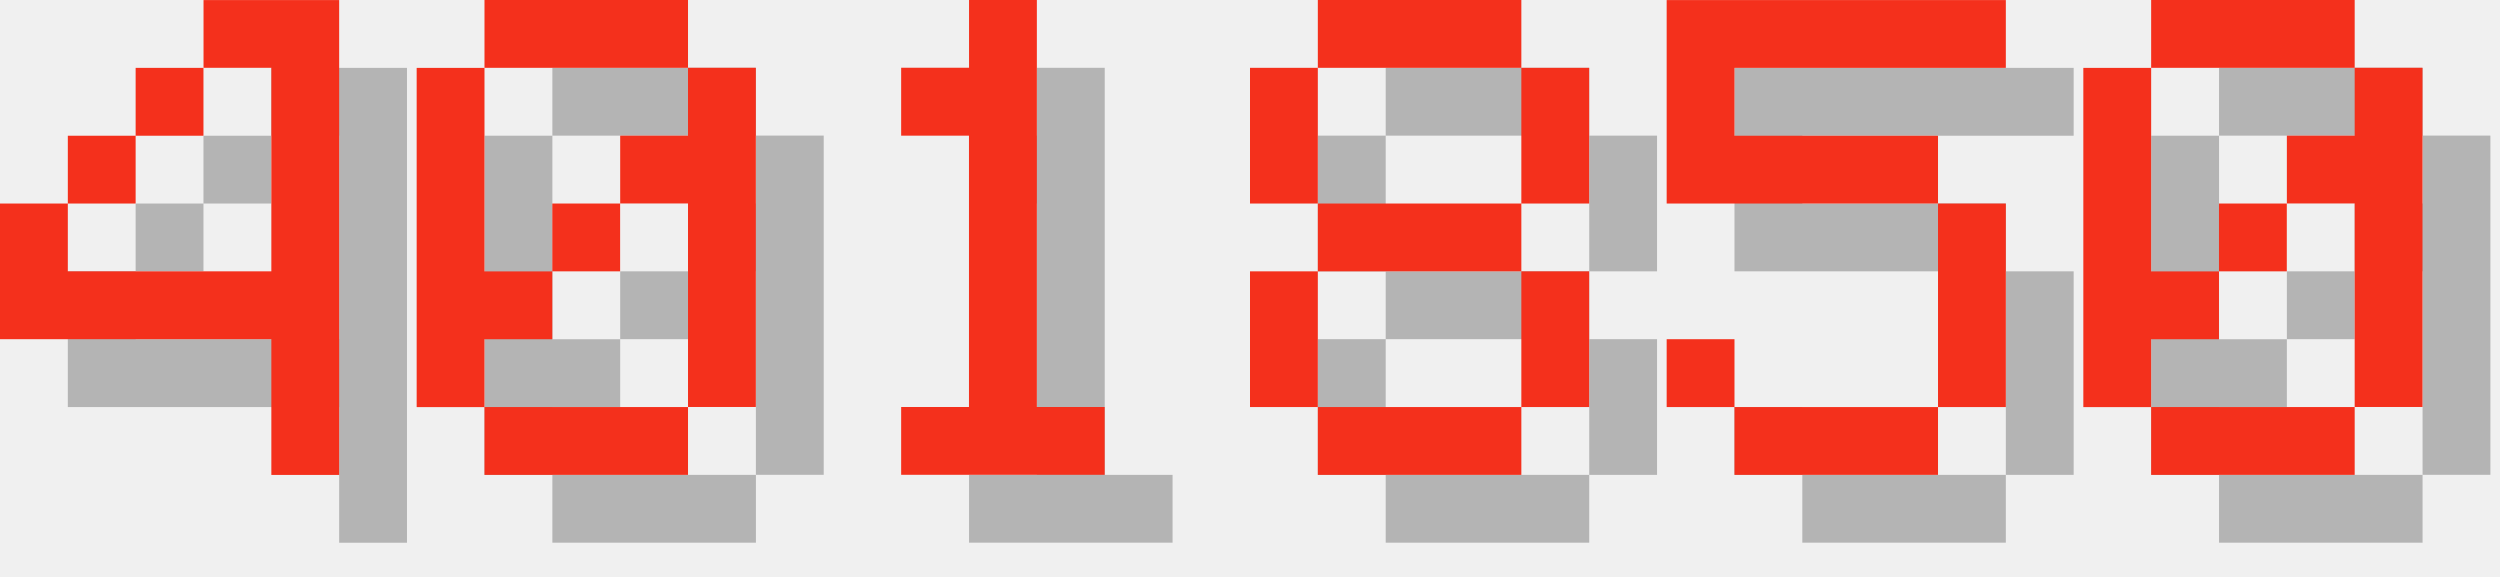
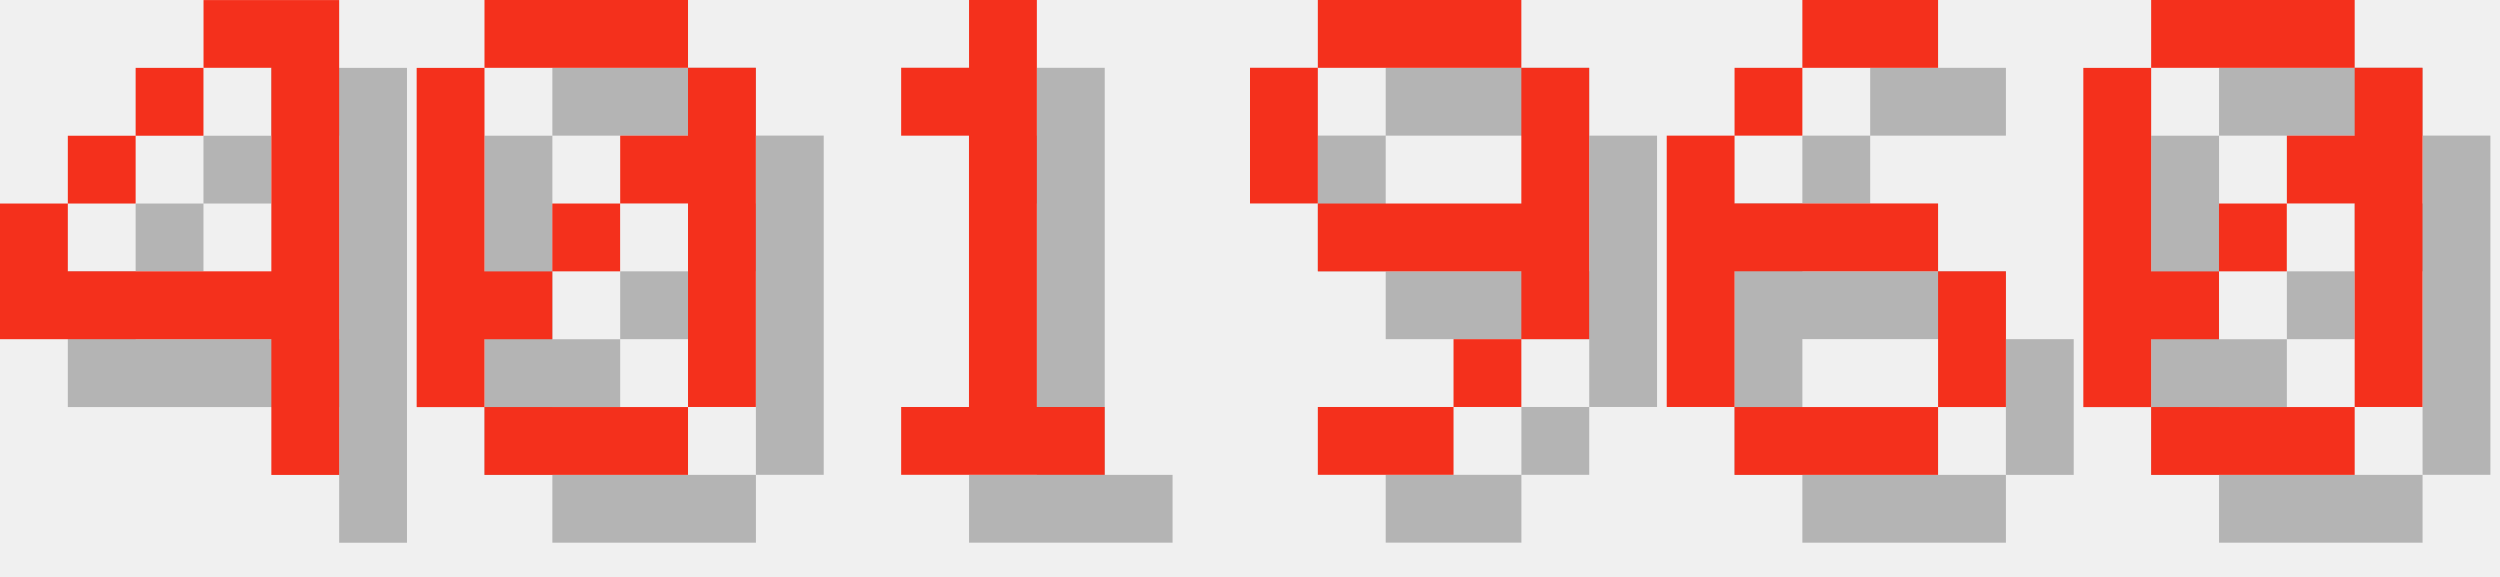
<svg xmlns="http://www.w3.org/2000/svg" version="1.1" width="156.0" height="36">
  <style>
        .text-foreground {
            fill: #F4301C;
        }
        .text-shadow {
            fill: #000000;
            fill-opacity: 0.25;
        }
    </style>
  <g class="digit" id="digit_4" transform="translate(0.0, 0), scale(4)">
    <path id="digit_4_shadow" class="text-shadow" d="m4.233 1.058v1.058h1.058v3.175h-3.175v-1.058h-1.058v2.117h4.233v2.117h1.058v-7.408h-2.117zm-2.117 3.175h1.058v-1.058h-1.058v1.058zm1.058-1.058h1.058v-1.058h-1.058v1.058z" fill-opacity=".5" style="paint-order:stroke fill markers" />
    <path id="digit_4_fg" class="text-foreground" d="m3.175 0v1.058h1.058v3.175h-3.175v-1.058h-1.058v2.117h4.233v2.117h1.058v-7.408h-2.117zm-2.117 3.175h1.058v-1.058h-1.058v1.058zm1.058-1.058h1.058v-1.058h-1.058v1.058z" fill="#fff" style="paint-order:stroke fill markers" />
  </g>
  <g class="digit" id="digit_0" transform="translate(26.0, 0), scale(4)">
    <path id="digit_0_shadow" class="text-shadow" d="m2.117 1.058v1.058h3.175v-1.058h-3.175zm3.175 1.058v1.058h-1.058v1.058h1.058v3.175h1.058v-5.292h-1.058zm0 5.292h-3.175v1.058h3.175v-1.058zm-3.175 0v-1.058h1.058v-1.058h-1.058v-3.175h-1.058v5.292h1.058zm1.058-2.117h1.058v-1.058h-1.058v1.058z" fill-opacity=".5" style="paint-order:stroke fill markers" />
    <path id="digit_0_fg" class="text-foreground" d="m1.058 0v1.058h3.175v-1.058h-3.175zm3.175 1.058v1.058h-1.058v1.058h1.058v3.175h1.058v-5.292h-1.058zm0 5.292h-3.175v1.058h3.175v-1.058zm-3.175 0v-1.058h1.058v-1.058h-1.058v-3.175h-1.058v5.292h1.058zm1.058-2.117h1.058v-1.058h-1.058v1.058z" fill="#fff" style="paint-order:stroke fill markers" />
  </g>
  <g class="digit" id="digit_1" transform="translate(52.0, 0), scale(4)">
    <path id="digit_1_shadow" class="text-shadow" d="m2.117 2.117v1.058h1.058v4.233h-1.058v1.058h3.175v-1.058h-1.058v-6.35h-1.058v1.058h-1.058z" fill-opacity=".5" style="paint-order:stroke fill markers" />
    <path id="digit_1_fg" class="text-foreground" d="m1.058 1.058v1.058h1.058v4.233h-1.058v1.058h3.175v-1.058h-1.058v-6.35h-1.058v1.058h-1.058z" fill="#fff" style="paint-order:stroke fill markers" />
  </g>
-   <g class="digit" id="digit_8" transform="translate(78.0, 0), scale(4)">
-     <path id="digit_8_shadow" class="text-shadow" d="m2.117 1.058v1.058h3.175v-1.058h-3.175zm3.175 1.058v2.117h1.058v-2.117h-1.058zm0 2.117h-3.175v1.058h3.175v-1.058zm0 1.058v2.117h1.058v-2.117h-1.058zm0 2.117h-3.175v1.058h3.175v-1.058zm-3.175 0v-2.117h-1.058v2.117h1.058zm0-3.175v-2.117h-1.058v2.117h1.058z" fill-opacity=".5" style="paint-order:stroke fill markers" />
-     <path id="digit_8_fg" class="text-foreground" d="m1.058 0v1.058h3.175v-1.058h-3.175zm3.175 1.058v2.117h1.058v-2.117h-1.058zm0 2.117h-3.175v1.058h3.175v-1.058zm0 1.058v2.117h1.058v-2.117h-1.058zm0 2.117h-3.175v1.058h3.175v-1.058zm-3.175 0v-2.117h-1.058v2.117h1.058zm0-3.175v-2.117h-1.058v2.117h1.058z" fill="#fff" style="paint-order:stroke fill markers" />
+   <g class="digit" id="digit_9" transform="translate(78.0, 0), scale(4)">
+     <path id="digit_9_shadow" class="text-shadow" d="m2.117 1.058v1.058h3.175v-1.058h-3.175zm3.175 1.058v2.117h-3.175v1.058h3.175v1.058h1.058v-4.233h-1.058zm0 4.233h-1.058v1.058h1.058v-1.058zm-1.058 1.058h-2.117v1.058h2.117v-1.058zm-2.117-3.175v-2.117h-1.058v2.117h1.058z" fill-opacity=".5" style="paint-order:stroke fill markers" />
+     <path id="digit_9_fg" class="text-foreground" d="m1.058 0v1.058h3.175v-1.058h-3.175zm3.175 1.058v2.117h-3.175v1.058h3.175v1.058h1.058v-4.233h-1.058zm0 4.233h-1.058v1.058h1.058v-1.058zm-1.058 1.058h-2.117v1.058h2.117v-1.058zm-2.117-3.175v-2.117h-1.058v2.117h1.058z" fill="#fff" style="paint-order:stroke fill markers" />
  </g>
-   <g class="digit" id="digit_5" transform="translate(104.0, 0), scale(4)">
-     <path id="digit_5_shadow" class="text-shadow" d="m1.058 1.058v3.175h4.233v3.175h-3.175v-1.058h-1.058v1.058h1.058v1.058h3.175v-1.058h1.058v-3.175h-1.058v-1.058h-3.175v-1.058h4.233v-1.058h-5.292z" fill-opacity=".5" style="paint-order:stroke fill markers" />
-     <path id="digit_5_fg" class="text-foreground" d="m0 0v3.175h4.233v3.175h-3.175v-1.058h-1.058v1.058h1.058v1.058h3.175v-1.058h1.058v-3.175h-1.058v-1.058h-3.175v-1.058h4.233v-1.058h-5.292z" fill="#fff" style="paint-order:stroke fill markers" />
+   <g class="digit" id="digit_6" transform="translate(104.0, 0), scale(4)">
+     <path id="digit_6_shadow" class="text-shadow" d="m3.175 1.058v1.058h2.117v-1.058h-2.117zm0 1.058h-1.058v1.058h1.058v-1.058zm-1.058 1.058h-1.058v4.233h1.058v-2.117h3.175v-1.058h-3.175v-1.058zm3.175 2.117v2.117h1.058v-2.117h-1.058zm0 2.117h-3.175v1.058h3.175v-1.058z" fill-opacity=".5" style="paint-order:stroke fill markers" />
+     <path id="digit_6_fg" class="text-foreground" d="m2.117 0v1.058h2.117v-1.058h-2.117zm0 1.058h-1.058v1.058h1.058v-1.058zm-1.058 1.058h-1.058v4.233h1.058v-2.117h3.175v-1.058h-3.175v-1.058zm3.175 2.117v2.117h1.058v-2.117h-1.058zm0 2.117h-3.175v1.058h3.175v-1.058z" fill="#fff" style="paint-order:stroke fill markers" />
  </g>
  <g class="digit" id="digit_0" transform="translate(130.0, 0), scale(4)">
    <path id="digit_0_shadow" class="text-shadow" d="m2.117 1.058v1.058h3.175v-1.058h-3.175zm3.175 1.058v1.058h-1.058v1.058h1.058v3.175h1.058v-5.292h-1.058zm0 5.292h-3.175v1.058h3.175v-1.058zm-3.175 0v-1.058h1.058v-1.058h-1.058v-3.175h-1.058v5.292h1.058zm1.058-2.117h1.058v-1.058h-1.058v1.058z" fill-opacity=".5" style="paint-order:stroke fill markers" />
    <path id="digit_0_fg" class="text-foreground" d="m1.058 0v1.058h3.175v-1.058h-3.175zm3.175 1.058v1.058h-1.058v1.058h1.058v3.175h1.058v-5.292h-1.058zm0 5.292h-3.175v1.058h3.175v-1.058zm-3.175 0v-1.058h1.058v-1.058h-1.058v-3.175h-1.058v5.292h1.058zm1.058-2.117h1.058v-1.058h-1.058v1.058z" fill="#fff" style="paint-order:stroke fill markers" />
  </g>
</svg>
